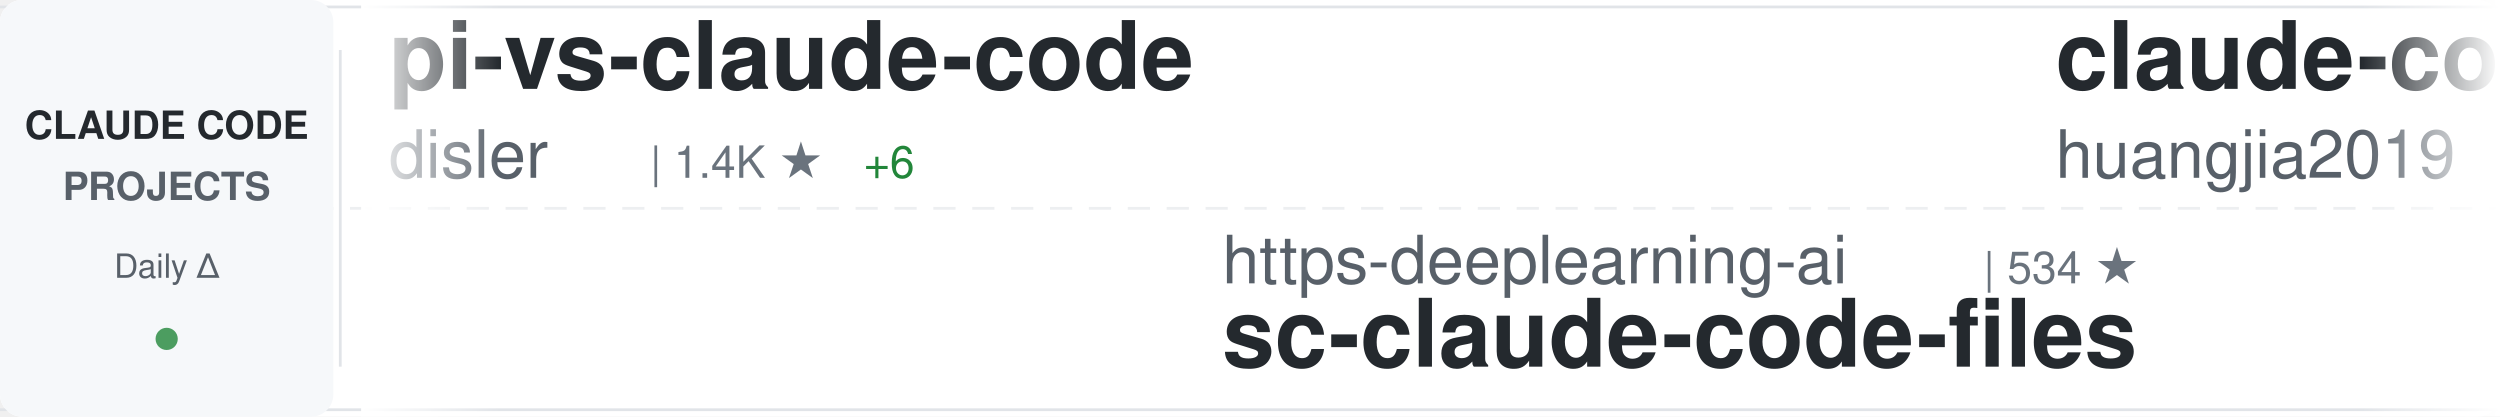
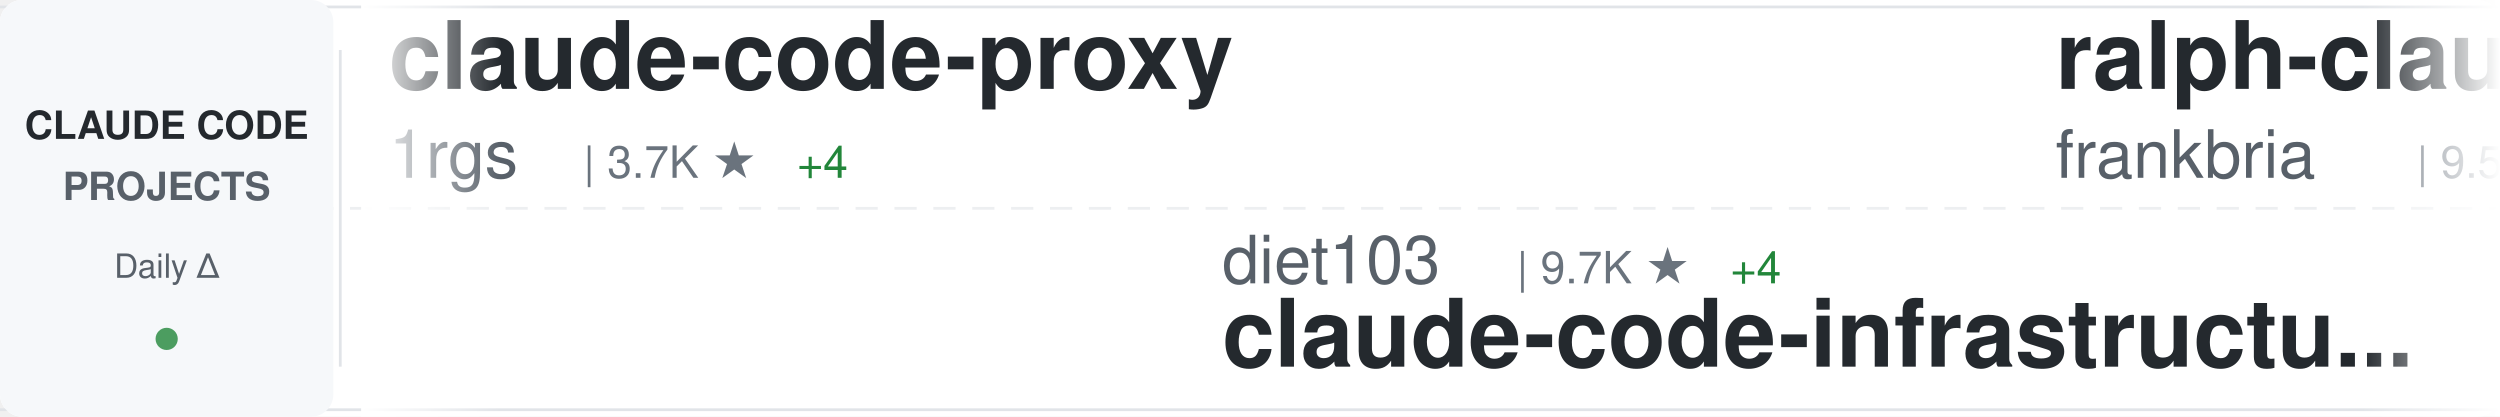
<svg xmlns="http://www.w3.org/2000/svg" width="900" height="150">
  <defs>
    <linearGradient id="awesomeLeftFade" x1="0%" y1="0%" x2="100%" y2="0%">
      <stop offset="0%" style="stop-color:#ffffff;stop-opacity:1" />
      <stop offset="100%" style="stop-color:#ffffff;stop-opacity:0" />
    </linearGradient>
    <linearGradient id="awesomeRightFade" x1="0%" y1="0%" x2="100%" y2="0%">
      <stop offset="0%" style="stop-color:#ffffff;stop-opacity:0" />
      <stop offset="100%" style="stop-color:#ffffff;stop-opacity:1" />
    </linearGradient>
  </defs>
  <rect width="900" height="150" fill="#ffffff" rx="8" />
  <rect x="0" y="2" width="900" height="1" fill="#e1e4e8" />
  <rect x="0" y="147" width="900" height="1" fill="#e1e4e8" />
  <line x1="0" y1="75" x2="900" y2="75" stroke="#e1e4e8" stroke-width="1" stroke-dasharray="8 6" opacity="0.6" />
  <rect x="0" y="0" width="120" height="150" fill="#f6f8fa" rx="8" />
  <text x="60" y="50" font-family="-apple-system, BlinkMacSystemFont, 'Segoe UI', Helvetica, Arial, sans-serif" font-size="14" font-weight="600" fill="#24292e" text-anchor="middle">CLAUDE CODE</text>
  <text x="60" y="72" font-family="-apple-system, BlinkMacSystemFont, 'Segoe UI', Helvetica, Arial, sans-serif" font-size="14" font-weight="600" fill="#586069" text-anchor="middle">PROJECTS</text>
  <text x="60" y="100" font-family="-apple-system, BlinkMacSystemFont, 'Segoe UI', Helvetica, Arial, sans-serif" font-size="12" font-weight="500" fill="#586069" text-anchor="middle">Daily Δ</text>
  <circle cx="60" cy="122" r="4" fill="#22863a" opacity="0.8" />
  <rect x="122" y="18" width="1" height="114" fill="#e1e4e8" />
  <clipPath id="awesomeTickerClip">
    <rect x="130" y="0" width="770" height="150" />
  </clipPath>
  <g clip-path="url(#awesomeTickerClip)">
    <g id="awesomeTickerItems">
      <animateTransform attributeName="transform" attributeType="XML" type="translate" from="0 0" to="-3000 0" dur="54s" repeatCount="indefinite" />
      <g transform="translate(0, 0)">
-         <text x="140" y="32" font-family="-apple-system, BlinkMacSystemFont, 'Segoe UI', Helvetica, Arial, sans-serif" font-size="34" font-weight="600" fill="#24292e">pi-vs-claude-code</text>
-         <text x="140" y="64" font-family="-apple-system, BlinkMacSystemFont, 'Segoe UI', Helvetica, Arial, sans-serif" font-size="24" font-weight="400" fill="#586069">disler</text>
-         <text x="234" y="64" font-family="-apple-system, BlinkMacSystemFont, 'Segoe UI', Helvetica, Arial, sans-serif" font-size="16" font-weight="500" fill="#6a737d">| 1.4K ★</text>
-         <text x="311" y="64" font-family="-apple-system, BlinkMacSystemFont, 'Segoe UI', Helvetica, Arial, sans-serif" font-size="16" font-weight="500" fill="#22863a"> +6</text>
+         <text x="140" y="32" font-family="-apple-system, BlinkMacSystemFont, 'Segoe UI', Helvetica, Arial, sans-serif" font-size="34" font-weight="600" fill="#24292e">claude-code-proxy</text>
+         <text x="140" y="64" font-family="-apple-system, BlinkMacSystemFont, 'Segoe UI', Helvetica, Arial, sans-serif" font-size="24" font-weight="400" fill="#586069">1rgs</text>
+         <text x="210" y="64" font-family="-apple-system, BlinkMacSystemFont, 'Segoe UI', Helvetica, Arial, sans-serif" font-size="16" font-weight="500" fill="#6a737d">| 3.7K ★</text>
+         <text x="287" y="64" font-family="-apple-system, BlinkMacSystemFont, 'Segoe UI', Helvetica, Arial, sans-serif" font-size="16" font-weight="500" fill="#22863a"> +4</text>
      </g>
      <g transform="translate(300, 0)">
-         <text x="140" y="102" font-family="-apple-system, BlinkMacSystemFont, 'Segoe UI', Helvetica, Arial, sans-serif" font-size="24" font-weight="400" fill="#586069">https-deeplearning-ai</text>
-         <text x="414" y="102" font-family="-apple-system, BlinkMacSystemFont, 'Segoe UI', Helvetica, Arial, sans-serif" font-size="16" font-weight="500" fill="#6a737d">| 534 ★</text>
-         <text x="140" y="132" font-family="-apple-system, BlinkMacSystemFont, 'Segoe UI', Helvetica, Arial, sans-serif" font-size="34" font-weight="600" fill="#24292e">sc-claude-code-files</text>
+         <text x="140" y="102" font-family="-apple-system, BlinkMacSystemFont, 'Segoe UI', Helvetica, Arial, sans-serif" font-size="24" font-weight="400" fill="#586069">diet103</text>
+         <text x="246" y="102" font-family="-apple-system, BlinkMacSystemFont, 'Segoe UI', Helvetica, Arial, sans-serif" font-size="16" font-weight="500" fill="#6a737d">| 9.7K ★</text>
+         <text x="323" y="102" font-family="-apple-system, BlinkMacSystemFont, 'Segoe UI', Helvetica, Arial, sans-serif" font-size="16" font-weight="500" fill="#22863a"> +4</text>
+         <text x="140" y="132" font-family="-apple-system, BlinkMacSystemFont, 'Segoe UI', Helvetica, Arial, sans-serif" font-size="34" font-weight="600" fill="#24292e">claude-code-infrastructu...</text>
      </g>
      <g transform="translate(600, 0)">
-         <text x="140" y="32" font-family="-apple-system, BlinkMacSystemFont, 'Segoe UI', Helvetica, Arial, sans-serif" font-size="34" font-weight="600" fill="#24292e">claude-code-engineering</text>
-         <text x="140" y="64" font-family="-apple-system, BlinkMacSystemFont, 'Segoe UI', Helvetica, Arial, sans-serif" font-size="24" font-weight="400" fill="#586069">huangjia2019</text>
-         <text x="306" y="64" font-family="-apple-system, BlinkMacSystemFont, 'Segoe UI', Helvetica, Arial, sans-serif" font-size="16" font-weight="500" fill="#6a737d">| 891 ★</text>
-         <text x="374" y="64" font-family="-apple-system, BlinkMacSystemFont, 'Segoe UI', Helvetica, Arial, sans-serif" font-size="16" font-weight="500" fill="#22863a"> +1</text>
+         <text x="140" y="32" font-family="-apple-system, BlinkMacSystemFont, 'Segoe UI', Helvetica, Arial, sans-serif" font-size="34" font-weight="600" fill="#24292e">ralph-claude-code</text>
+         <text x="140" y="64" font-family="-apple-system, BlinkMacSystemFont, 'Segoe UI', Helvetica, Arial, sans-serif" font-size="24" font-weight="400" fill="#586069">frankbria</text>
+         <text x="270" y="64" font-family="-apple-system, BlinkMacSystemFont, 'Segoe UI', Helvetica, Arial, sans-serif" font-size="16" font-weight="500" fill="#6a737d">| 9.5K ★</text>
+         <text x="347" y="64" font-family="-apple-system, BlinkMacSystemFont, 'Segoe UI', Helvetica, Arial, sans-serif" font-size="16" font-weight="500" fill="#22863a"> +4</text>
      </g>
      <g transform="translate(900, 0)">
-         <text x="140" y="102" font-family="-apple-system, BlinkMacSystemFont, 'Segoe UI', Helvetica, Arial, sans-serif" font-size="24" font-weight="400" fill="#586069">pedrohcgs</text>
-         <text x="270" y="102" font-family="-apple-system, BlinkMacSystemFont, 'Segoe UI', Helvetica, Arial, sans-serif" font-size="16" font-weight="500" fill="#6a737d">| 1.3K ★</text>
-         <text x="347" y="102" font-family="-apple-system, BlinkMacSystemFont, 'Segoe UI', Helvetica, Arial, sans-serif" font-size="16" font-weight="500" fill="#22863a"> +7</text>
-         <text x="140" y="132" font-family="-apple-system, BlinkMacSystemFont, 'Segoe UI', Helvetica, Arial, sans-serif" font-size="34" font-weight="600" fill="#24292e">claude-code-my-workflow</text>
+         <text x="140" y="102" font-family="-apple-system, BlinkMacSystemFont, 'Segoe UI', Helvetica, Arial, sans-serif" font-size="24" font-weight="400" fill="#586069">anthropics</text>
+         <text x="282" y="102" font-family="-apple-system, BlinkMacSystemFont, 'Segoe UI', Helvetica, Arial, sans-serif" font-size="16" font-weight="500" fill="#6a737d">| 888 ★</text>
+         <text x="140" y="132" font-family="-apple-system, BlinkMacSystemFont, 'Segoe UI', Helvetica, Arial, sans-serif" font-size="34" font-weight="600" fill="#24292e">claude-code-base-action</text>
      </g>
      <g transform="translate(1200, 0)">
-         <text x="140" y="32" font-family="-apple-system, BlinkMacSystemFont, 'Segoe UI', Helvetica, Arial, sans-serif" font-size="34" font-weight="600" fill="#24292e">claude-code-source</text>
-         <text x="140" y="64" font-family="-apple-system, BlinkMacSystemFont, 'Segoe UI', Helvetica, Arial, sans-serif" font-size="24" font-weight="400" fill="#586069">hangsman</text>
-         <text x="258" y="64" font-family="-apple-system, BlinkMacSystemFont, 'Segoe UI', Helvetica, Arial, sans-serif" font-size="16" font-weight="500" fill="#6a737d">| 787 ★</text>
+         <text x="140" y="32" font-family="-apple-system, BlinkMacSystemFont, 'Segoe UI', Helvetica, Arial, sans-serif" font-size="34" font-weight="600" fill="#24292e">how-claude-code-works</text>
+         <text x="140" y="64" font-family="-apple-system, BlinkMacSystemFont, 'Segoe UI', Helvetica, Arial, sans-serif" font-size="24" font-weight="400" fill="#586069">Windy3f3f3f3f</text>
+         <text x="318" y="64" font-family="-apple-system, BlinkMacSystemFont, 'Segoe UI', Helvetica, Arial, sans-serif" font-size="16" font-weight="500" fill="#6a737d">| 2.7K ★</text>
+         <text x="395" y="64" font-family="-apple-system, BlinkMacSystemFont, 'Segoe UI', Helvetica, Arial, sans-serif" font-size="16" font-weight="500" fill="#22863a"> +8</text>
      </g>
      <g transform="translate(1500, 0)">
-         <text x="140" y="102" font-family="-apple-system, BlinkMacSystemFont, 'Segoe UI', Helvetica, Arial, sans-serif" font-size="24" font-weight="400" fill="#586069">ding113</text>
-         <text x="246" y="102" font-family="-apple-system, BlinkMacSystemFont, 'Segoe UI', Helvetica, Arial, sans-serif" font-size="16" font-weight="500" fill="#6a737d">| 3.2K ★</text>
-         <text x="323" y="102" font-family="-apple-system, BlinkMacSystemFont, 'Segoe UI', Helvetica, Arial, sans-serif" font-size="16" font-weight="500" fill="#22863a"> +4</text>
-         <text x="140" y="132" font-family="-apple-system, BlinkMacSystemFont, 'Segoe UI', Helvetica, Arial, sans-serif" font-size="34" font-weight="600" fill="#24292e">claude-code-hub</text>
+         <text x="140" y="102" font-family="-apple-system, BlinkMacSystemFont, 'Segoe UI', Helvetica, Arial, sans-serif" font-size="24" font-weight="400" fill="#586069">fuergaosi233</text>
+         <text x="306" y="102" font-family="-apple-system, BlinkMacSystemFont, 'Segoe UI', Helvetica, Arial, sans-serif" font-size="16" font-weight="500" fill="#6a737d">| 2.7K ★</text>
+         <text x="383" y="102" font-family="-apple-system, BlinkMacSystemFont, 'Segoe UI', Helvetica, Arial, sans-serif" font-size="16" font-weight="500" fill="#22863a"> +3</text>
+         <text x="140" y="132" font-family="-apple-system, BlinkMacSystemFont, 'Segoe UI', Helvetica, Arial, sans-serif" font-size="34" font-weight="600" fill="#24292e">claude-code-proxy</text>
      </g>
      <g transform="translate(1800, 0)">
-         <text x="140" y="32" font-family="-apple-system, BlinkMacSystemFont, 'Segoe UI', Helvetica, Arial, sans-serif" font-size="34" font-weight="600" fill="#24292e">claude-code-tips</text>
-         <text x="140" y="64" font-family="-apple-system, BlinkMacSystemFont, 'Segoe UI', Helvetica, Arial, sans-serif" font-size="24" font-weight="400" fill="#586069">ykdojo</text>
-         <text x="234" y="64" font-family="-apple-system, BlinkMacSystemFont, 'Segoe UI', Helvetica, Arial, sans-serif" font-size="16" font-weight="500" fill="#6a737d">| 8.9K ★</text>
-         <text x="311" y="64" font-family="-apple-system, BlinkMacSystemFont, 'Segoe UI', Helvetica, Arial, sans-serif" font-size="16" font-weight="500" fill="#22863a"> +12</text>
+         <text x="140" y="32" font-family="-apple-system, BlinkMacSystemFont, 'Segoe UI', Helvetica, Arial, sans-serif" font-size="34" font-weight="600" fill="#24292e">claude-code-my-workflow</text>
+         <text x="140" y="64" font-family="-apple-system, BlinkMacSystemFont, 'Segoe UI', Helvetica, Arial, sans-serif" font-size="24" font-weight="400" fill="#586069">pedrohcgs</text>
+         <text x="270" y="64" font-family="-apple-system, BlinkMacSystemFont, 'Segoe UI', Helvetica, Arial, sans-serif" font-size="16" font-weight="500" fill="#6a737d">| 1.3K ★</text>
+         <text x="347" y="64" font-family="-apple-system, BlinkMacSystemFont, 'Segoe UI', Helvetica, Arial, sans-serif" font-size="16" font-weight="500" fill="#22863a"> +6</text>
      </g>
      <g transform="translate(2100, 0)">
-         <text x="140" y="102" font-family="-apple-system, BlinkMacSystemFont, 'Segoe UI', Helvetica, Arial, sans-serif" font-size="24" font-weight="400" fill="#586069">Donchitos</text>
-         <text x="270" y="102" font-family="-apple-system, BlinkMacSystemFont, 'Segoe UI', Helvetica, Arial, sans-serif" font-size="16" font-weight="500" fill="#6a737d">| 22.4K ★</text>
-         <text x="356" y="102" font-family="-apple-system, BlinkMacSystemFont, 'Segoe UI', Helvetica, Arial, sans-serif" font-size="16" font-weight="500" fill="#22863a"> +34</text>
-         <text x="140" y="132" font-family="-apple-system, BlinkMacSystemFont, 'Segoe UI', Helvetica, Arial, sans-serif" font-size="34" font-weight="600" fill="#24292e">Claude-Code-Game-Studios</text>
+         <text x="140" y="102" font-family="-apple-system, BlinkMacSystemFont, 'Segoe UI', Helvetica, Arial, sans-serif" font-size="24" font-weight="400" fill="#586069">lorryjovens-hub</text>
+         <text x="342" y="102" font-family="-apple-system, BlinkMacSystemFont, 'Segoe UI', Helvetica, Arial, sans-serif" font-size="16" font-weight="500" fill="#6a737d">| 1.7K ★</text>
+         <text x="140" y="132" font-family="-apple-system, BlinkMacSystemFont, 'Segoe UI', Helvetica, Arial, sans-serif" font-size="34" font-weight="600" fill="#24292e">claude-code-rust</text>
      </g>
      <g transform="translate(2400, 0)">
-         <text x="140" y="32" font-family="-apple-system, BlinkMacSystemFont, 'Segoe UI', Helvetica, Arial, sans-serif" font-size="34" font-weight="600" fill="#24292e">claude-code-cli</text>
-         <text x="140" y="64" font-family="-apple-system, BlinkMacSystemFont, 'Segoe UI', Helvetica, Arial, sans-serif" font-size="24" font-weight="400" fill="#586069">huangserva</text>
-         <text x="282" y="64" font-family="-apple-system, BlinkMacSystemFont, 'Segoe UI', Helvetica, Arial, sans-serif" font-size="16" font-weight="500" fill="#6a737d">| 612 ★</text>
-         <text x="350" y="64" font-family="-apple-system, BlinkMacSystemFont, 'Segoe UI', Helvetica, Arial, sans-serif" font-size="16" font-weight="500" fill="#22863a"> +1</text>
+         <text x="140" y="32" font-family="-apple-system, BlinkMacSystemFont, 'Segoe UI', Helvetica, Arial, sans-serif" font-size="34" font-weight="600" fill="#24292e">claude-code-from-scratch</text>
+         <text x="140" y="64" font-family="-apple-system, BlinkMacSystemFont, 'Segoe UI', Helvetica, Arial, sans-serif" font-size="24" font-weight="400" fill="#586069">Windy3f3f3f3f</text>
+         <text x="318" y="64" font-family="-apple-system, BlinkMacSystemFont, 'Segoe UI', Helvetica, Arial, sans-serif" font-size="16" font-weight="500" fill="#6a737d">| 1.5K ★</text>
      </g>
      <g transform="translate(2700, 0)">
-         <text x="140" y="102" font-family="-apple-system, BlinkMacSystemFont, 'Segoe UI', Helvetica, Arial, sans-serif" font-size="24" font-weight="400" fill="#586069">nicedreamzapp</text>
-         <text x="318" y="102" font-family="-apple-system, BlinkMacSystemFont, 'Segoe UI', Helvetica, Arial, sans-serif" font-size="16" font-weight="500" fill="#6a737d">| 2.9K ★</text>
-         <text x="395" y="102" font-family="-apple-system, BlinkMacSystemFont, 'Segoe UI', Helvetica, Arial, sans-serif" font-size="16" font-weight="500" fill="#22863a"> +14</text>
-         <text x="140" y="132" font-family="-apple-system, BlinkMacSystemFont, 'Segoe UI', Helvetica, Arial, sans-serif" font-size="34" font-weight="600" fill="#24292e">claude-code-local</text>
+         <text x="140" y="102" font-family="-apple-system, BlinkMacSystemFont, 'Segoe UI', Helvetica, Arial, sans-serif" font-size="24" font-weight="400" fill="#586069">jeremylongshore</text>
+         <text x="342" y="102" font-family="-apple-system, BlinkMacSystemFont, 'Segoe UI', Helvetica, Arial, sans-serif" font-size="16" font-weight="500" fill="#6a737d">| 2.4K ★</text>
+         <text x="419" y="102" font-family="-apple-system, BlinkMacSystemFont, 'Segoe UI', Helvetica, Arial, sans-serif" font-size="16" font-weight="500" fill="#22863a"> +3</text>
+         <text x="140" y="132" font-family="-apple-system, BlinkMacSystemFont, 'Segoe UI', Helvetica, Arial, sans-serif" font-size="34" font-weight="600" fill="#24292e">claude-code-plugins-plus...</text>
      </g>
      <g transform="translate(3000, 0)">
-         <text x="140" y="32" font-family="-apple-system, BlinkMacSystemFont, 'Segoe UI', Helvetica, Arial, sans-serif" font-size="34" font-weight="600" fill="#24292e">pi-vs-claude-code</text>
-         <text x="140" y="64" font-family="-apple-system, BlinkMacSystemFont, 'Segoe UI', Helvetica, Arial, sans-serif" font-size="24" font-weight="400" fill="#586069">disler</text>
-         <text x="234" y="64" font-family="-apple-system, BlinkMacSystemFont, 'Segoe UI', Helvetica, Arial, sans-serif" font-size="16" font-weight="500" fill="#6a737d">| 1.4K ★</text>
-         <text x="311" y="64" font-family="-apple-system, BlinkMacSystemFont, 'Segoe UI', Helvetica, Arial, sans-serif" font-size="16" font-weight="500" fill="#22863a"> +6</text>
+         <text x="140" y="32" font-family="-apple-system, BlinkMacSystemFont, 'Segoe UI', Helvetica, Arial, sans-serif" font-size="34" font-weight="600" fill="#24292e">claude-code-proxy</text>
+         <text x="140" y="64" font-family="-apple-system, BlinkMacSystemFont, 'Segoe UI', Helvetica, Arial, sans-serif" font-size="24" font-weight="400" fill="#586069">1rgs</text>
+         <text x="210" y="64" font-family="-apple-system, BlinkMacSystemFont, 'Segoe UI', Helvetica, Arial, sans-serif" font-size="16" font-weight="500" fill="#6a737d">| 3.7K ★</text>
+         <text x="287" y="64" font-family="-apple-system, BlinkMacSystemFont, 'Segoe UI', Helvetica, Arial, sans-serif" font-size="16" font-weight="500" fill="#22863a"> +4</text>
      </g>
      <g transform="translate(3300, 0)">
-         <text x="140" y="102" font-family="-apple-system, BlinkMacSystemFont, 'Segoe UI', Helvetica, Arial, sans-serif" font-size="24" font-weight="400" fill="#586069">https-deeplearning-ai</text>
-         <text x="414" y="102" font-family="-apple-system, BlinkMacSystemFont, 'Segoe UI', Helvetica, Arial, sans-serif" font-size="16" font-weight="500" fill="#6a737d">| 534 ★</text>
-         <text x="140" y="132" font-family="-apple-system, BlinkMacSystemFont, 'Segoe UI', Helvetica, Arial, sans-serif" font-size="34" font-weight="600" fill="#24292e">sc-claude-code-files</text>
+         <text x="140" y="102" font-family="-apple-system, BlinkMacSystemFont, 'Segoe UI', Helvetica, Arial, sans-serif" font-size="24" font-weight="400" fill="#586069">diet103</text>
+         <text x="246" y="102" font-family="-apple-system, BlinkMacSystemFont, 'Segoe UI', Helvetica, Arial, sans-serif" font-size="16" font-weight="500" fill="#6a737d">| 9.7K ★</text>
+         <text x="323" y="102" font-family="-apple-system, BlinkMacSystemFont, 'Segoe UI', Helvetica, Arial, sans-serif" font-size="16" font-weight="500" fill="#22863a"> +4</text>
+         <text x="140" y="132" font-family="-apple-system, BlinkMacSystemFont, 'Segoe UI', Helvetica, Arial, sans-serif" font-size="34" font-weight="600" fill="#24292e">claude-code-infrastructu...</text>
      </g>
      <g transform="translate(3600, 0)">
-         <text x="140" y="32" font-family="-apple-system, BlinkMacSystemFont, 'Segoe UI', Helvetica, Arial, sans-serif" font-size="34" font-weight="600" fill="#24292e">claude-code-engineering</text>
-         <text x="140" y="64" font-family="-apple-system, BlinkMacSystemFont, 'Segoe UI', Helvetica, Arial, sans-serif" font-size="24" font-weight="400" fill="#586069">huangjia2019</text>
-         <text x="306" y="64" font-family="-apple-system, BlinkMacSystemFont, 'Segoe UI', Helvetica, Arial, sans-serif" font-size="16" font-weight="500" fill="#6a737d">| 891 ★</text>
-         <text x="374" y="64" font-family="-apple-system, BlinkMacSystemFont, 'Segoe UI', Helvetica, Arial, sans-serif" font-size="16" font-weight="500" fill="#22863a"> +1</text>
+         <text x="140" y="32" font-family="-apple-system, BlinkMacSystemFont, 'Segoe UI', Helvetica, Arial, sans-serif" font-size="34" font-weight="600" fill="#24292e">ralph-claude-code</text>
+         <text x="140" y="64" font-family="-apple-system, BlinkMacSystemFont, 'Segoe UI', Helvetica, Arial, sans-serif" font-size="24" font-weight="400" fill="#586069">frankbria</text>
+         <text x="270" y="64" font-family="-apple-system, BlinkMacSystemFont, 'Segoe UI', Helvetica, Arial, sans-serif" font-size="16" font-weight="500" fill="#6a737d">| 9.5K ★</text>
+         <text x="347" y="64" font-family="-apple-system, BlinkMacSystemFont, 'Segoe UI', Helvetica, Arial, sans-serif" font-size="16" font-weight="500" fill="#22863a"> +4</text>
      </g>
      <g transform="translate(3900, 0)">
-         <text x="140" y="102" font-family="-apple-system, BlinkMacSystemFont, 'Segoe UI', Helvetica, Arial, sans-serif" font-size="24" font-weight="400" fill="#586069">pedrohcgs</text>
-         <text x="270" y="102" font-family="-apple-system, BlinkMacSystemFont, 'Segoe UI', Helvetica, Arial, sans-serif" font-size="16" font-weight="500" fill="#6a737d">| 1.3K ★</text>
-         <text x="347" y="102" font-family="-apple-system, BlinkMacSystemFont, 'Segoe UI', Helvetica, Arial, sans-serif" font-size="16" font-weight="500" fill="#22863a"> +7</text>
-         <text x="140" y="132" font-family="-apple-system, BlinkMacSystemFont, 'Segoe UI', Helvetica, Arial, sans-serif" font-size="34" font-weight="600" fill="#24292e">claude-code-my-workflow</text>
+         <text x="140" y="102" font-family="-apple-system, BlinkMacSystemFont, 'Segoe UI', Helvetica, Arial, sans-serif" font-size="24" font-weight="400" fill="#586069">anthropics</text>
+         <text x="282" y="102" font-family="-apple-system, BlinkMacSystemFont, 'Segoe UI', Helvetica, Arial, sans-serif" font-size="16" font-weight="500" fill="#6a737d">| 888 ★</text>
+         <text x="140" y="132" font-family="-apple-system, BlinkMacSystemFont, 'Segoe UI', Helvetica, Arial, sans-serif" font-size="34" font-weight="600" fill="#24292e">claude-code-base-action</text>
      </g>
    </g>
  </g>
  <rect x="130" y="0" width="50" height="150" fill="url(#awesomeLeftFade)" />
  <rect x="850" y="0" width="50" height="150" fill="url(#awesomeRightFade)" />
</svg>
